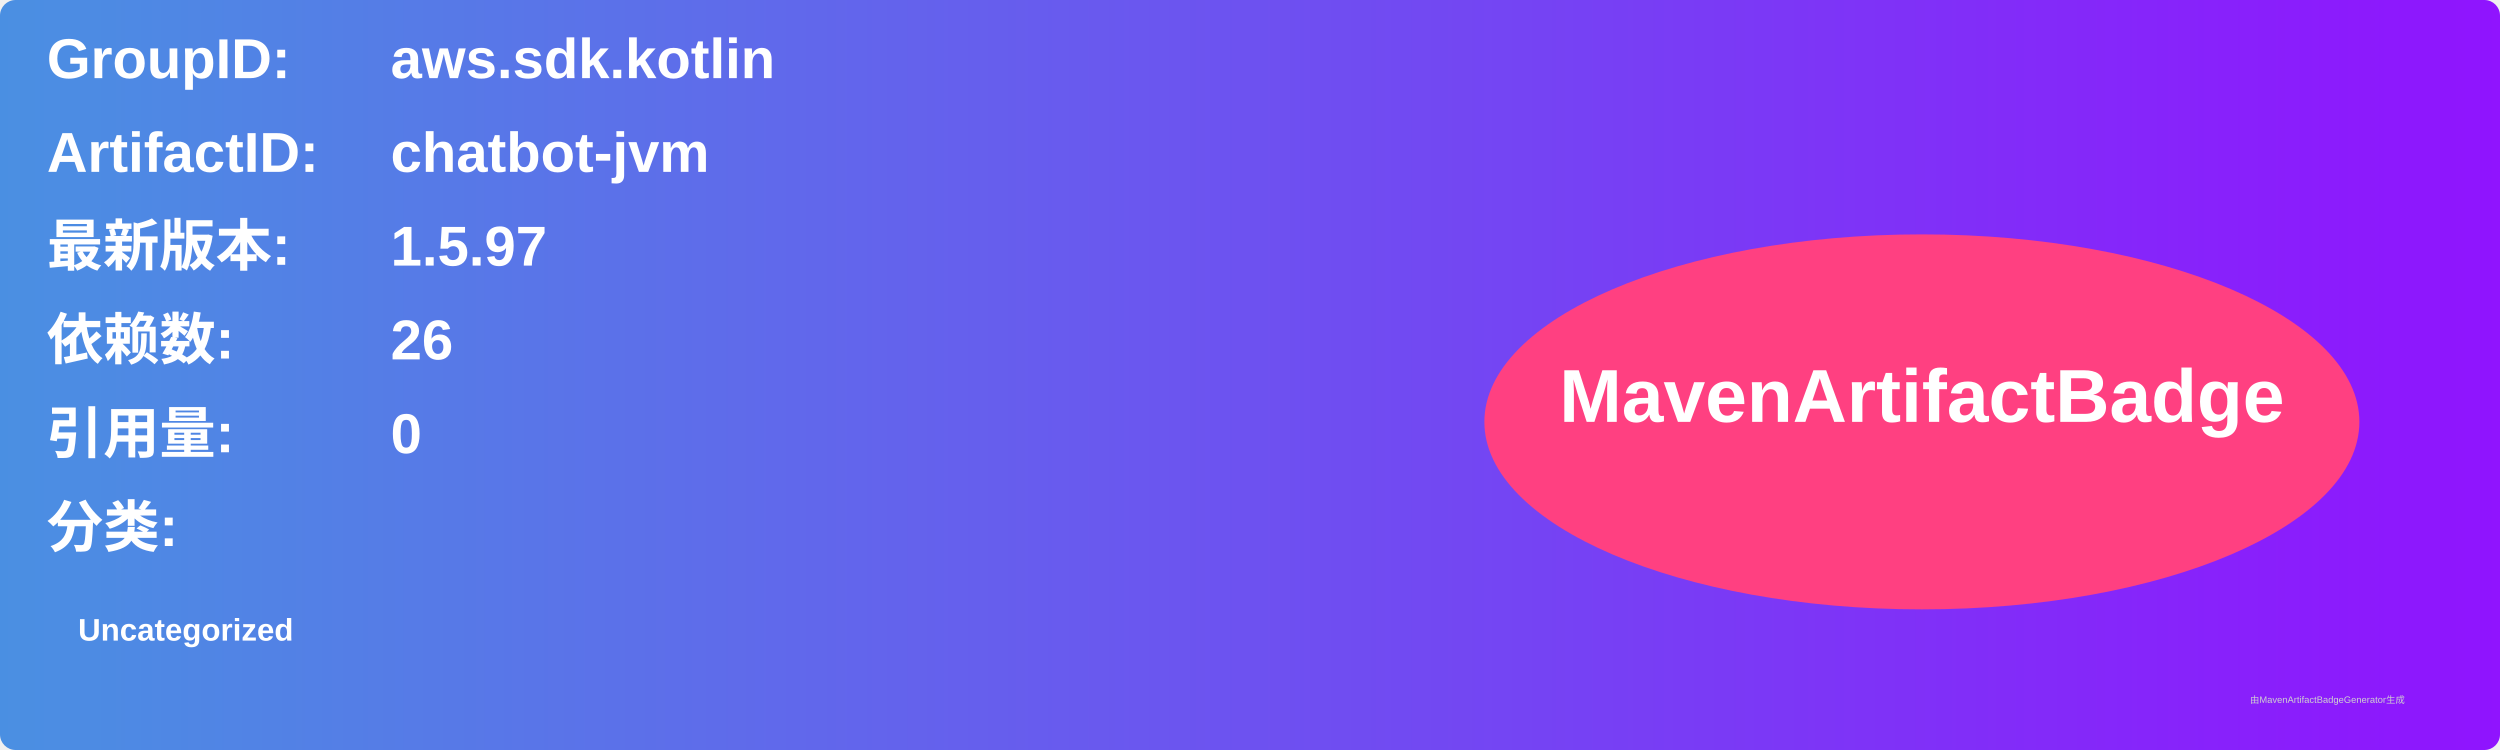
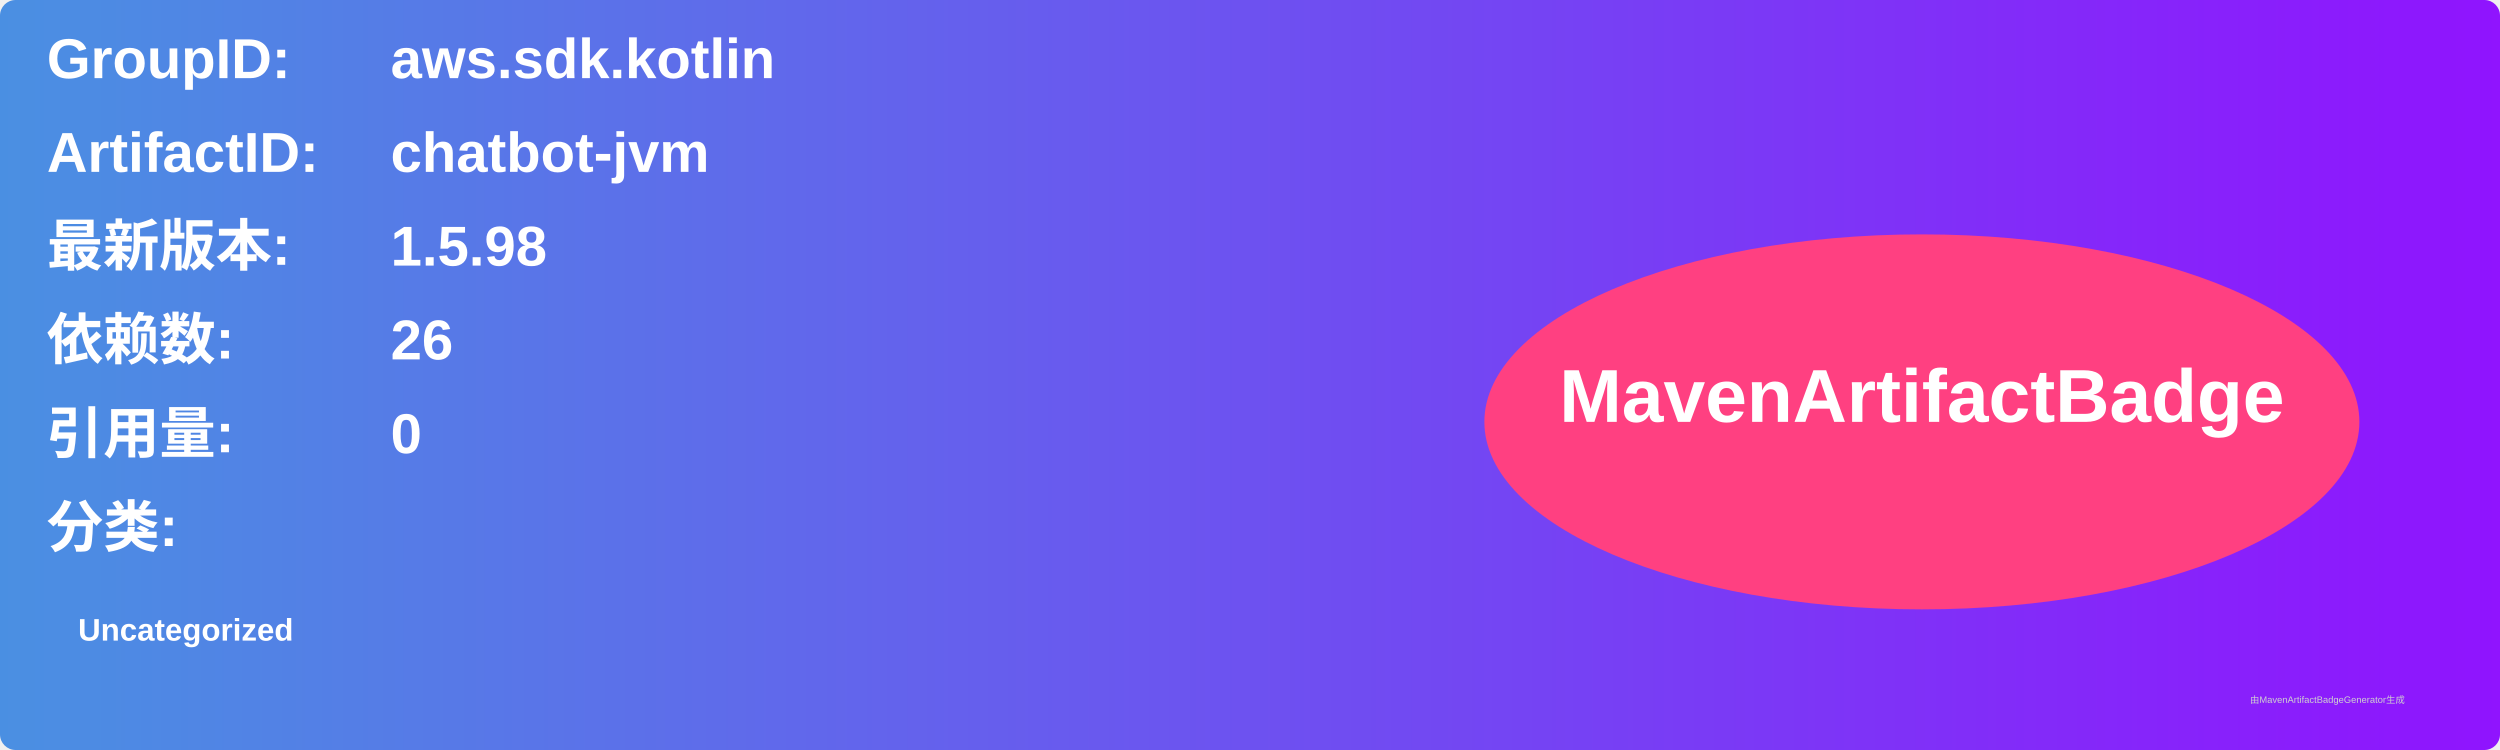
<svg xmlns="http://www.w3.org/2000/svg" width="800" height="240" viewBox="0 0 800 240">
  <linearGradient id="grad" x1="0%" y1="0%" x2="100%" y2="0%">
    <stop offset="0%" stop-color="#4a90e2" />
    <stop offset="100%" stop-color="#9013fe" />
  </linearGradient>
  <rect width="100%" height="100%" rx="5" ry="5" fill="url(#grad)" />
  <g transform="translate(15, 15)">
    <text x="0" y="10" font-family="Arial" font-size="18" fill="white" font-weight="bold" width="260">GroupID:</text>
    <text x="110" y="10" font-family="Arial" font-size="18" fill="white" font-weight="bold" width="460">aws.sdk.kotlin</text>
    <text x="0" y="40" font-family="Arial" font-size="18" fill="white" font-weight="bold" width="260">ArtifactID:</text>
    <text x="110" y="40" font-family="Arial" font-size="18" fill="white" font-weight="bold" width="460">chatbot-jvm</text>
    <text x="0" y="70" font-family="Arial" font-size="18" fill="white" font-weight="bold">最新版本:</text>
    <text x="110" y="70" font-family="Arial" font-size="18" fill="white" font-weight="bold">
-       <tspan font-weight="bold">1.5.97</tspan>
+       <tspan font-weight="bold">1.5.98</tspan>
    </text>
    <text x="0" y="100" font-family="Arial" font-size="18" fill="white" font-weight="bold">依赖数: </text>
    <text x="110" y="100" font-family="Arial" font-size="18" fill="white">
      <tspan font-weight="bold">26</tspan>
    </text>
    <text x="0" y="130" font-family="Arial" font-size="18" fill="white" font-weight="bold">引用量: </text>
    <text x="110" y="130" font-family="Arial" font-size="18" fill="white">
      <tspan font-weight="bold">0</tspan>
    </text>
    <text x="0" y="160" font-family="Arial" font-size="18" fill="white" font-weight="bold">分类:</text>
    <text x="10" y="190" font-family="Arial" font-size="10" fill="white">
      <tspan font-weight="bold">Uncategorized</tspan>
    </text>
    <ellipse cx="600" cy="120" rx="140" ry="60" fill="#ff4081" />
    <text x="600" y="120" text-anchor="middle" font-family="Arial" font-size="24" fill="white" font-weight="bold">MavenArtifactBadge</text>
  </g>
  <text x="720" y="225" font-family="Arial" font-size="3" fill="#d0d0d0">由MavenArtifactBadgeGenerator生成</text>
</svg>
